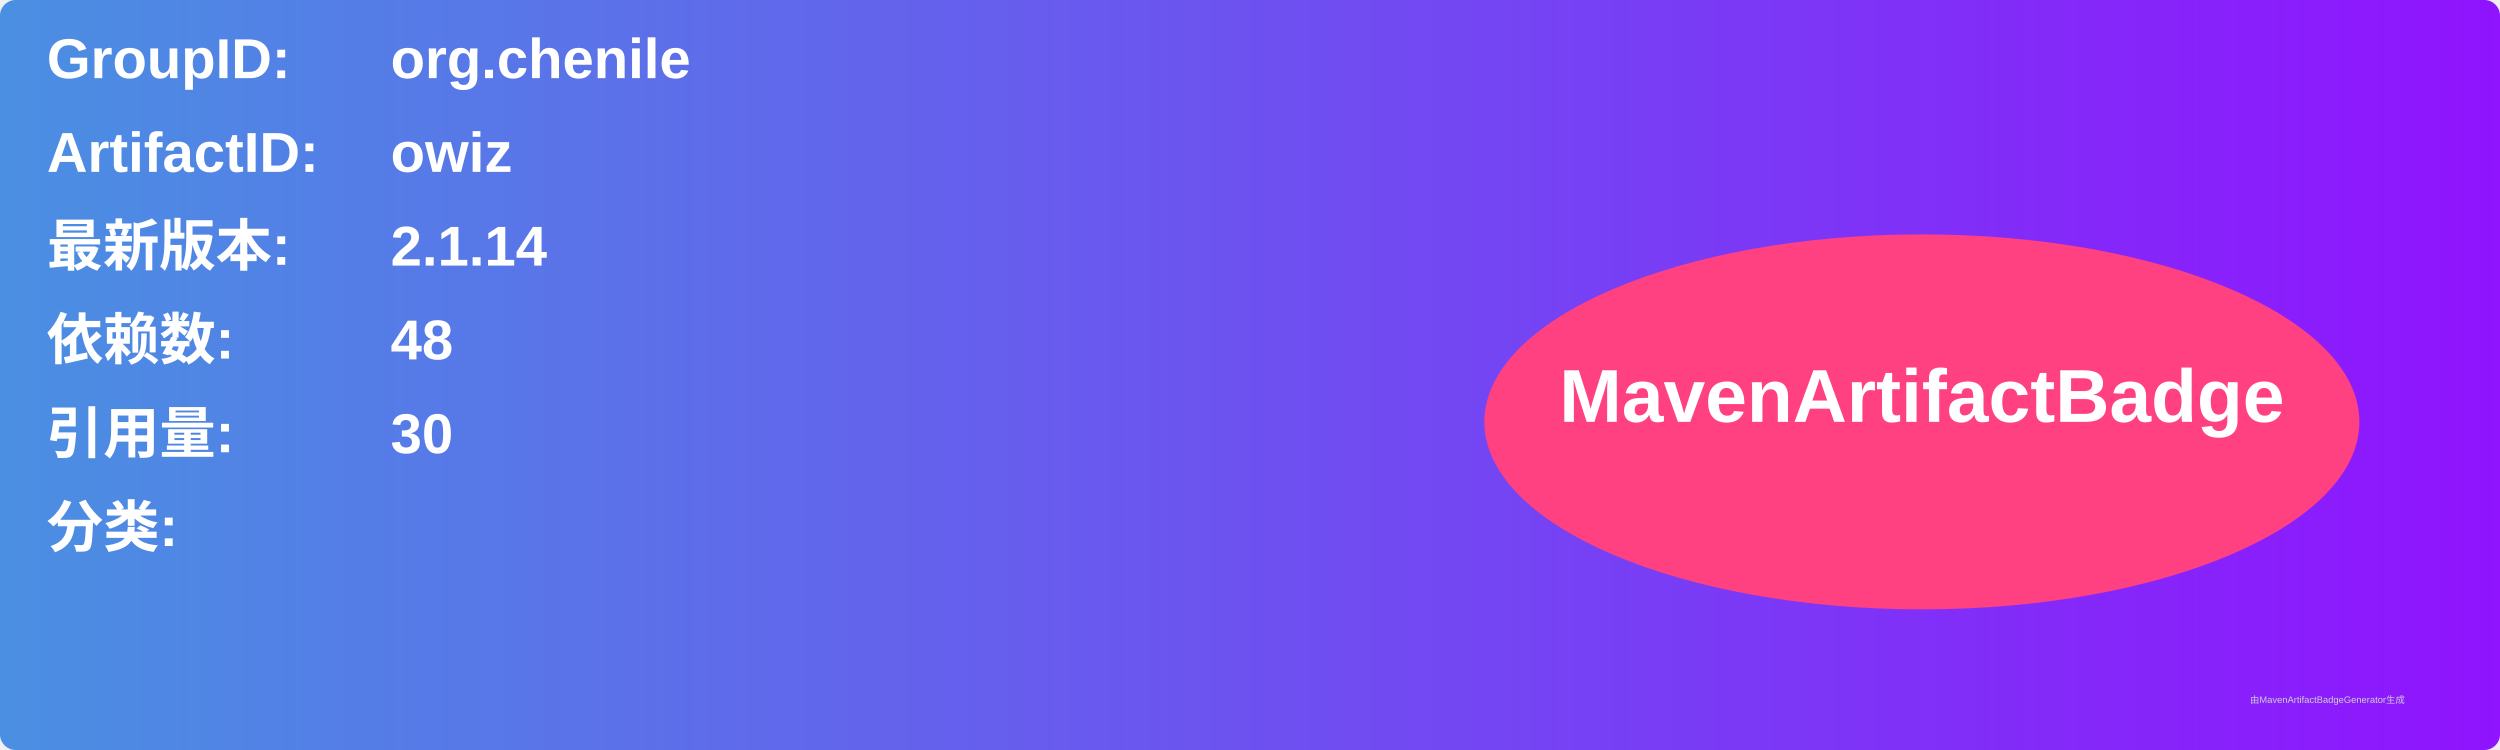
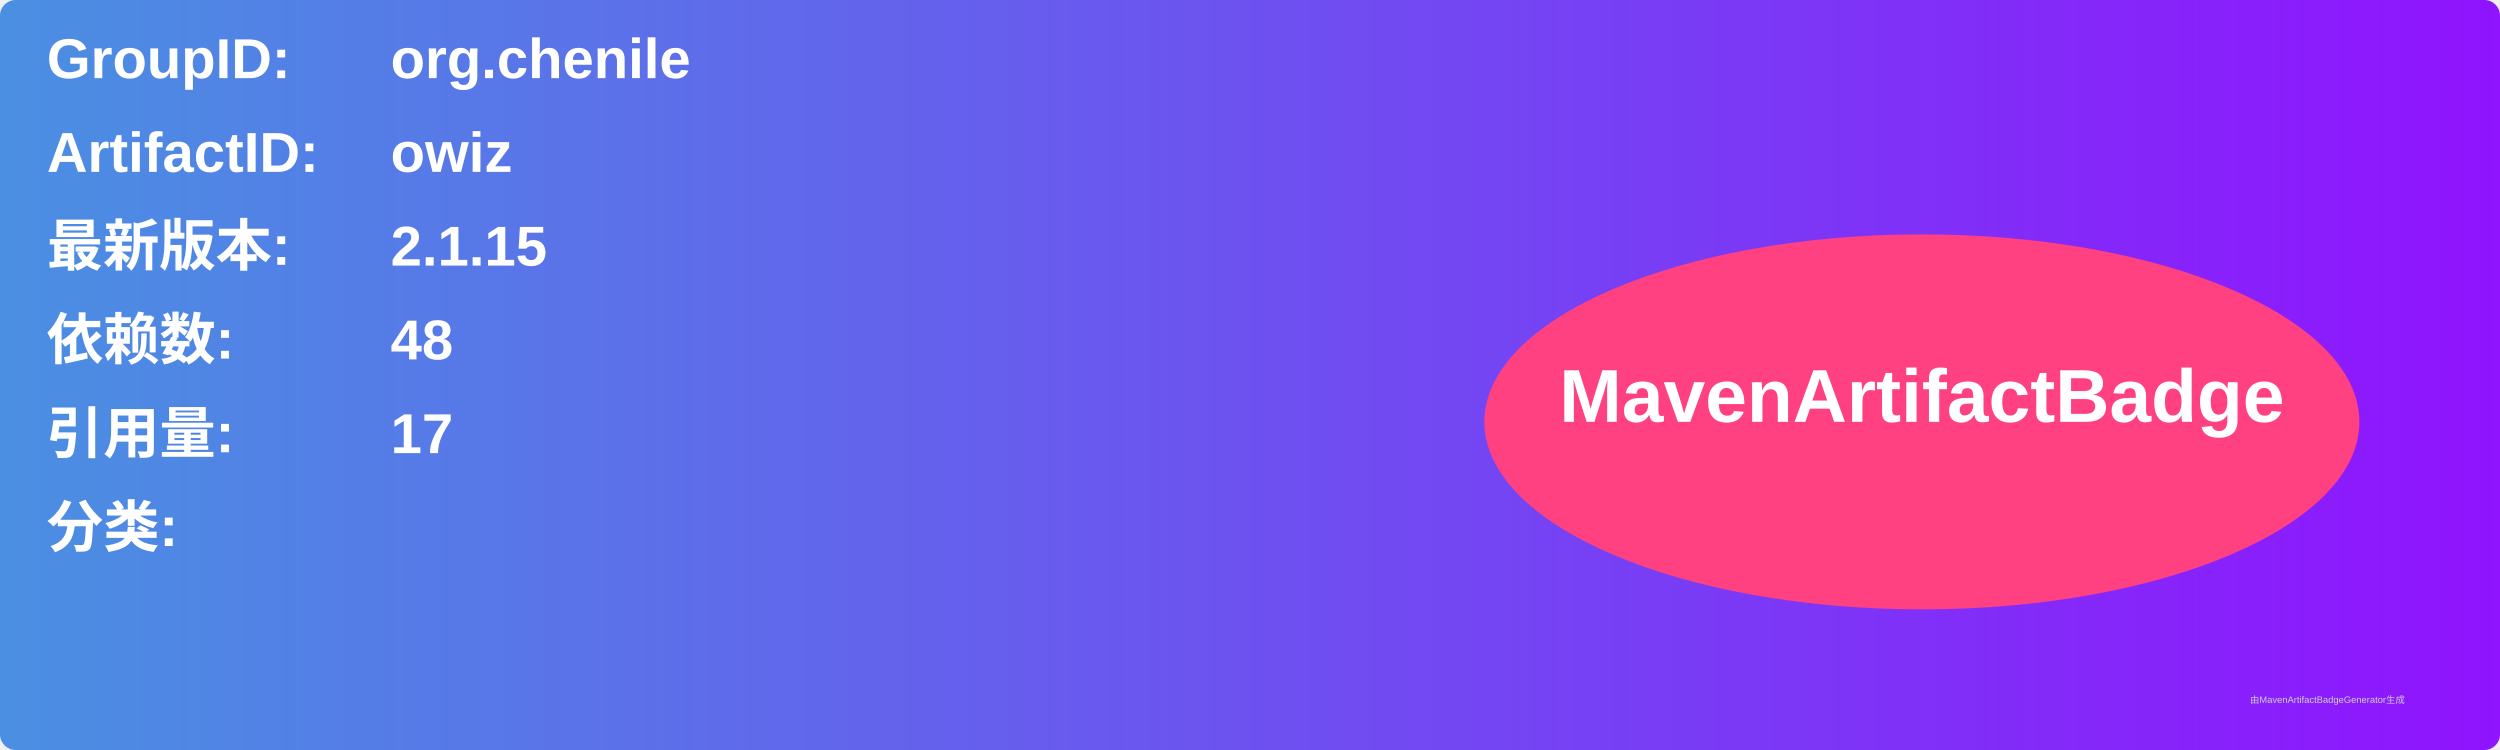
<svg xmlns="http://www.w3.org/2000/svg" width="800" height="240" viewBox="0 0 800 240">
  <linearGradient id="grad" x1="0%" y1="0%" x2="100%" y2="0%">
    <stop offset="0%" stop-color="#4a90e2" />
    <stop offset="100%" stop-color="#9013fe" />
  </linearGradient>
  <rect width="100%" height="100%" rx="5" ry="5" fill="url(#grad)" />
  <g transform="translate(15, 15)">
    <text x="0" y="10" font-family="Arial" font-size="18" fill="white" font-weight="bold" width="260">GroupID:</text>
    <text x="110" y="10" font-family="Arial" font-size="18" fill="white" font-weight="bold" width="460">org.chenile</text>
    <text x="0" y="40" font-family="Arial" font-size="18" fill="white" font-weight="bold" width="260">ArtifactID:</text>
    <text x="110" y="40" font-family="Arial" font-size="18" fill="white" font-weight="bold" width="460">owiz</text>
    <text x="0" y="70" font-family="Arial" font-size="18" fill="white" font-weight="bold">最新版本:</text>
    <text x="110" y="70" font-family="Arial" font-size="18" fill="white" font-weight="bold">
-       <tspan font-weight="bold">2.1.14</tspan>
+       <tspan font-weight="bold">2.1.15</tspan>
    </text>
    <text x="0" y="100" font-family="Arial" font-size="18" fill="white" font-weight="bold">依赖数: </text>
    <text x="110" y="100" font-family="Arial" font-size="18" fill="white">
      <tspan font-weight="bold">48</tspan>
    </text>
    <text x="0" y="130" font-family="Arial" font-size="18" fill="white" font-weight="bold">引用量: </text>
    <text x="110" y="130" font-family="Arial" font-size="18" fill="white">
-       <tspan font-weight="bold">30</tspan>
+       <tspan font-weight="bold">17</tspan>
    </text>
    <text x="0" y="160" font-family="Arial" font-size="18" fill="white" font-weight="bold">分类:</text>
    <text x="10" y="190" font-family="Arial" font-size="10" fill="white">
      <tspan font-weight="bold" />
    </text>
    <ellipse cx="600" cy="120" rx="140" ry="60" fill="#ff4081" />
    <text x="600" y="120" text-anchor="middle" font-family="Arial" font-size="24" fill="white" font-weight="bold">MavenArtifactBadge</text>
  </g>
  <text x="720" y="225" font-family="Arial" font-size="3" fill="#d0d0d0">由MavenArtifactBadgeGenerator生成</text>
</svg>
